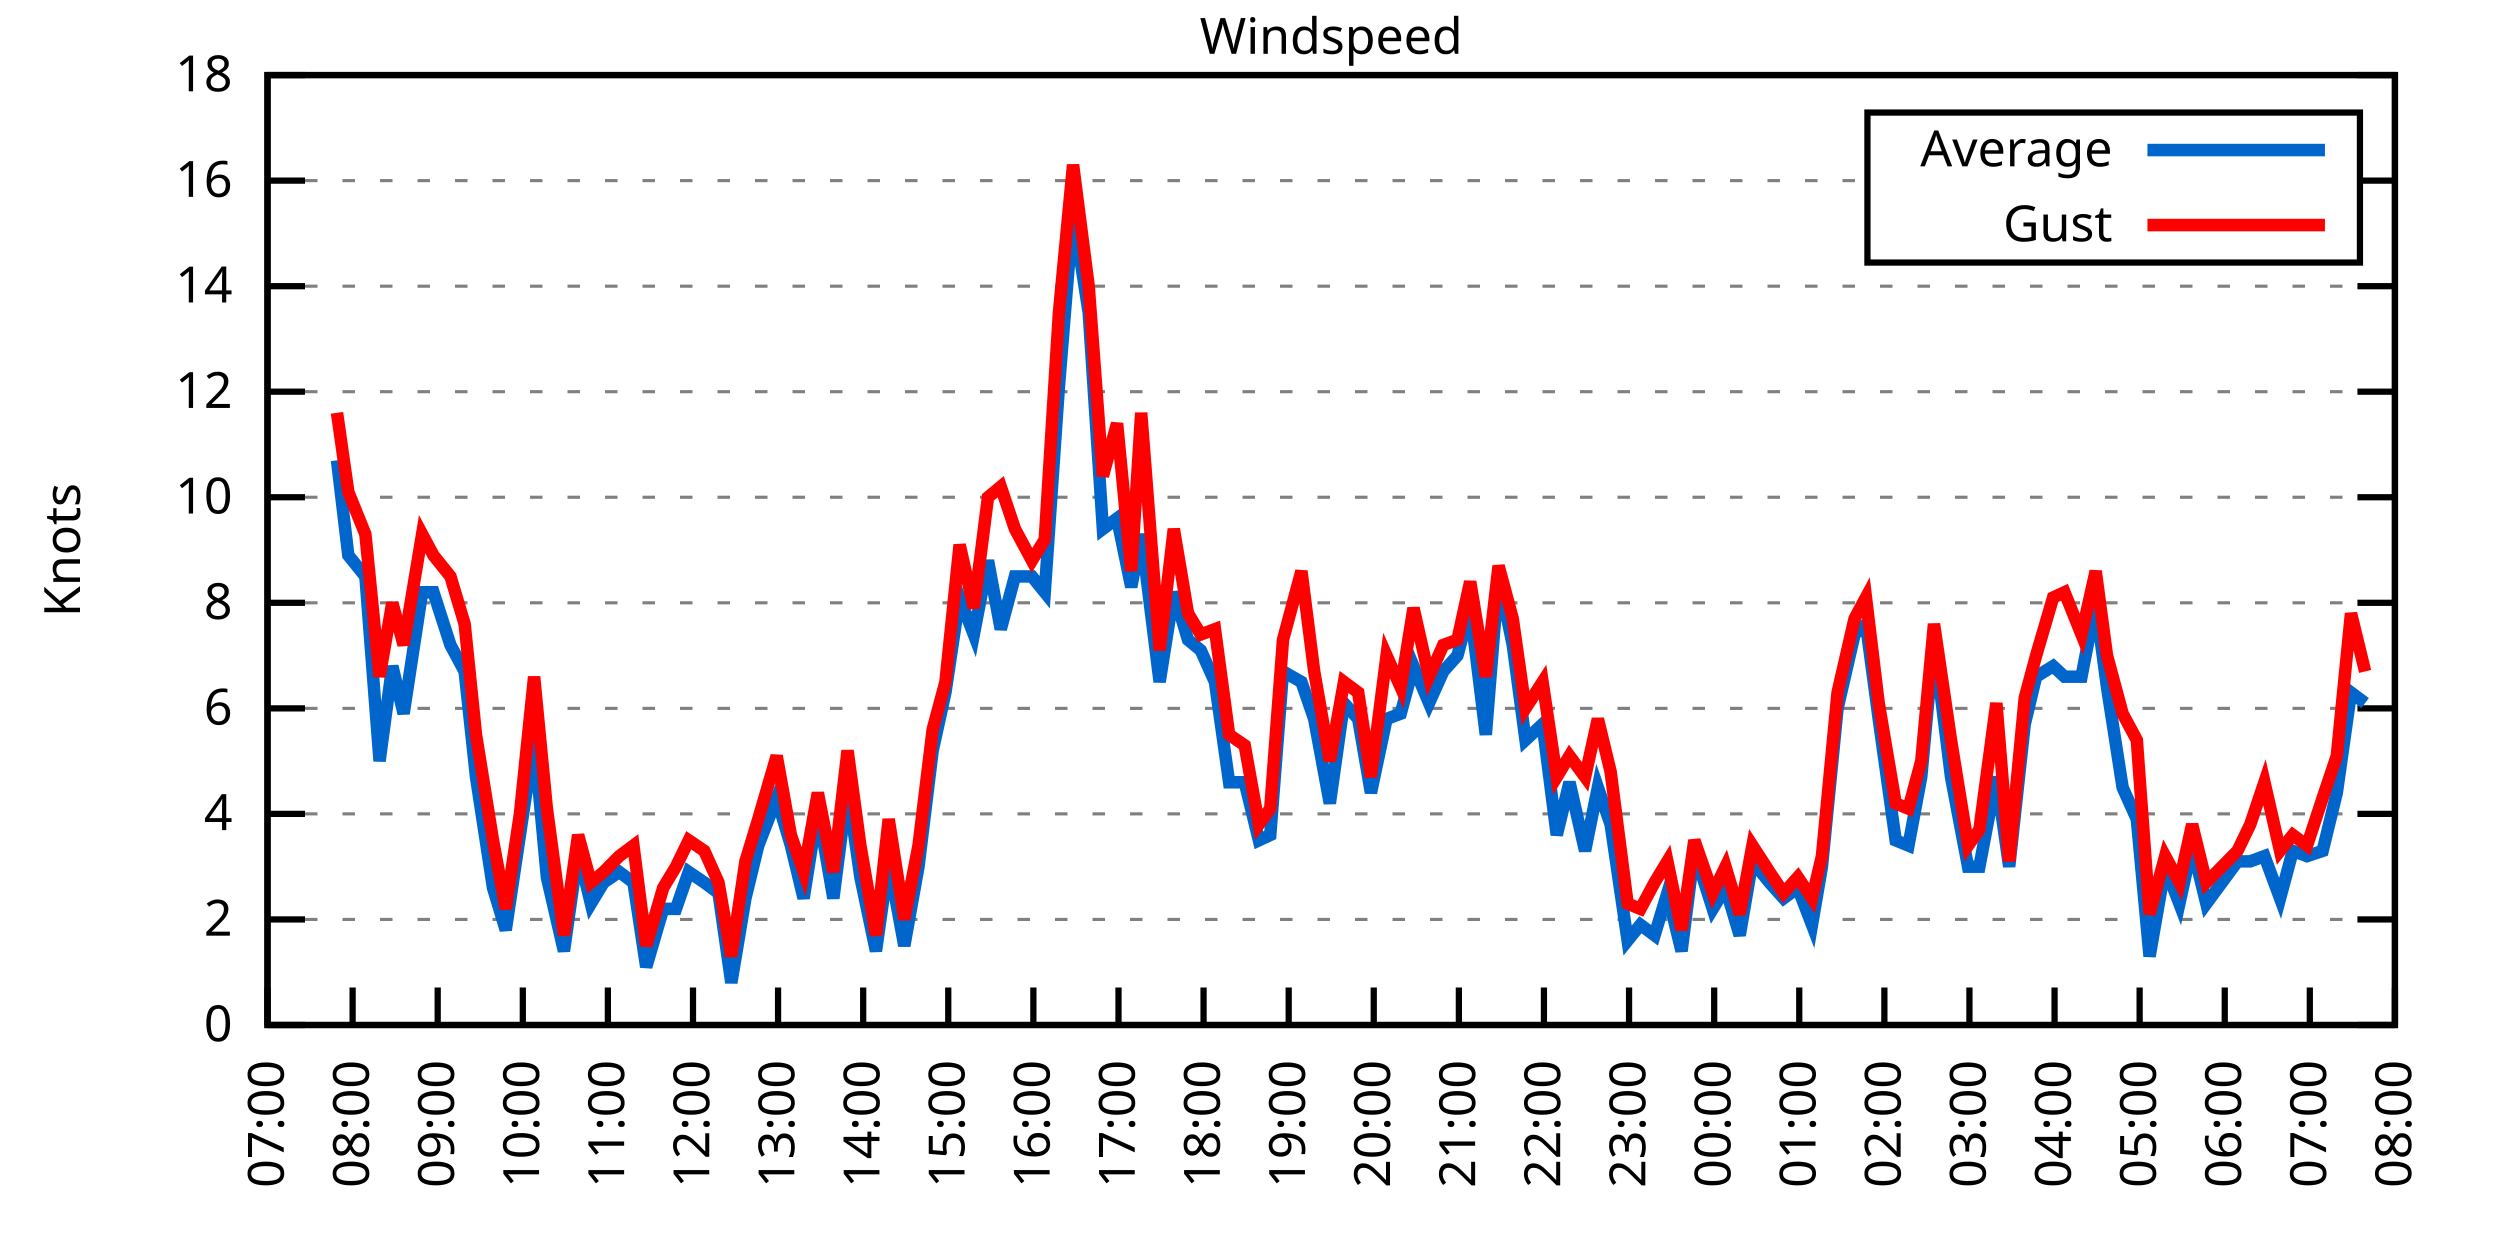
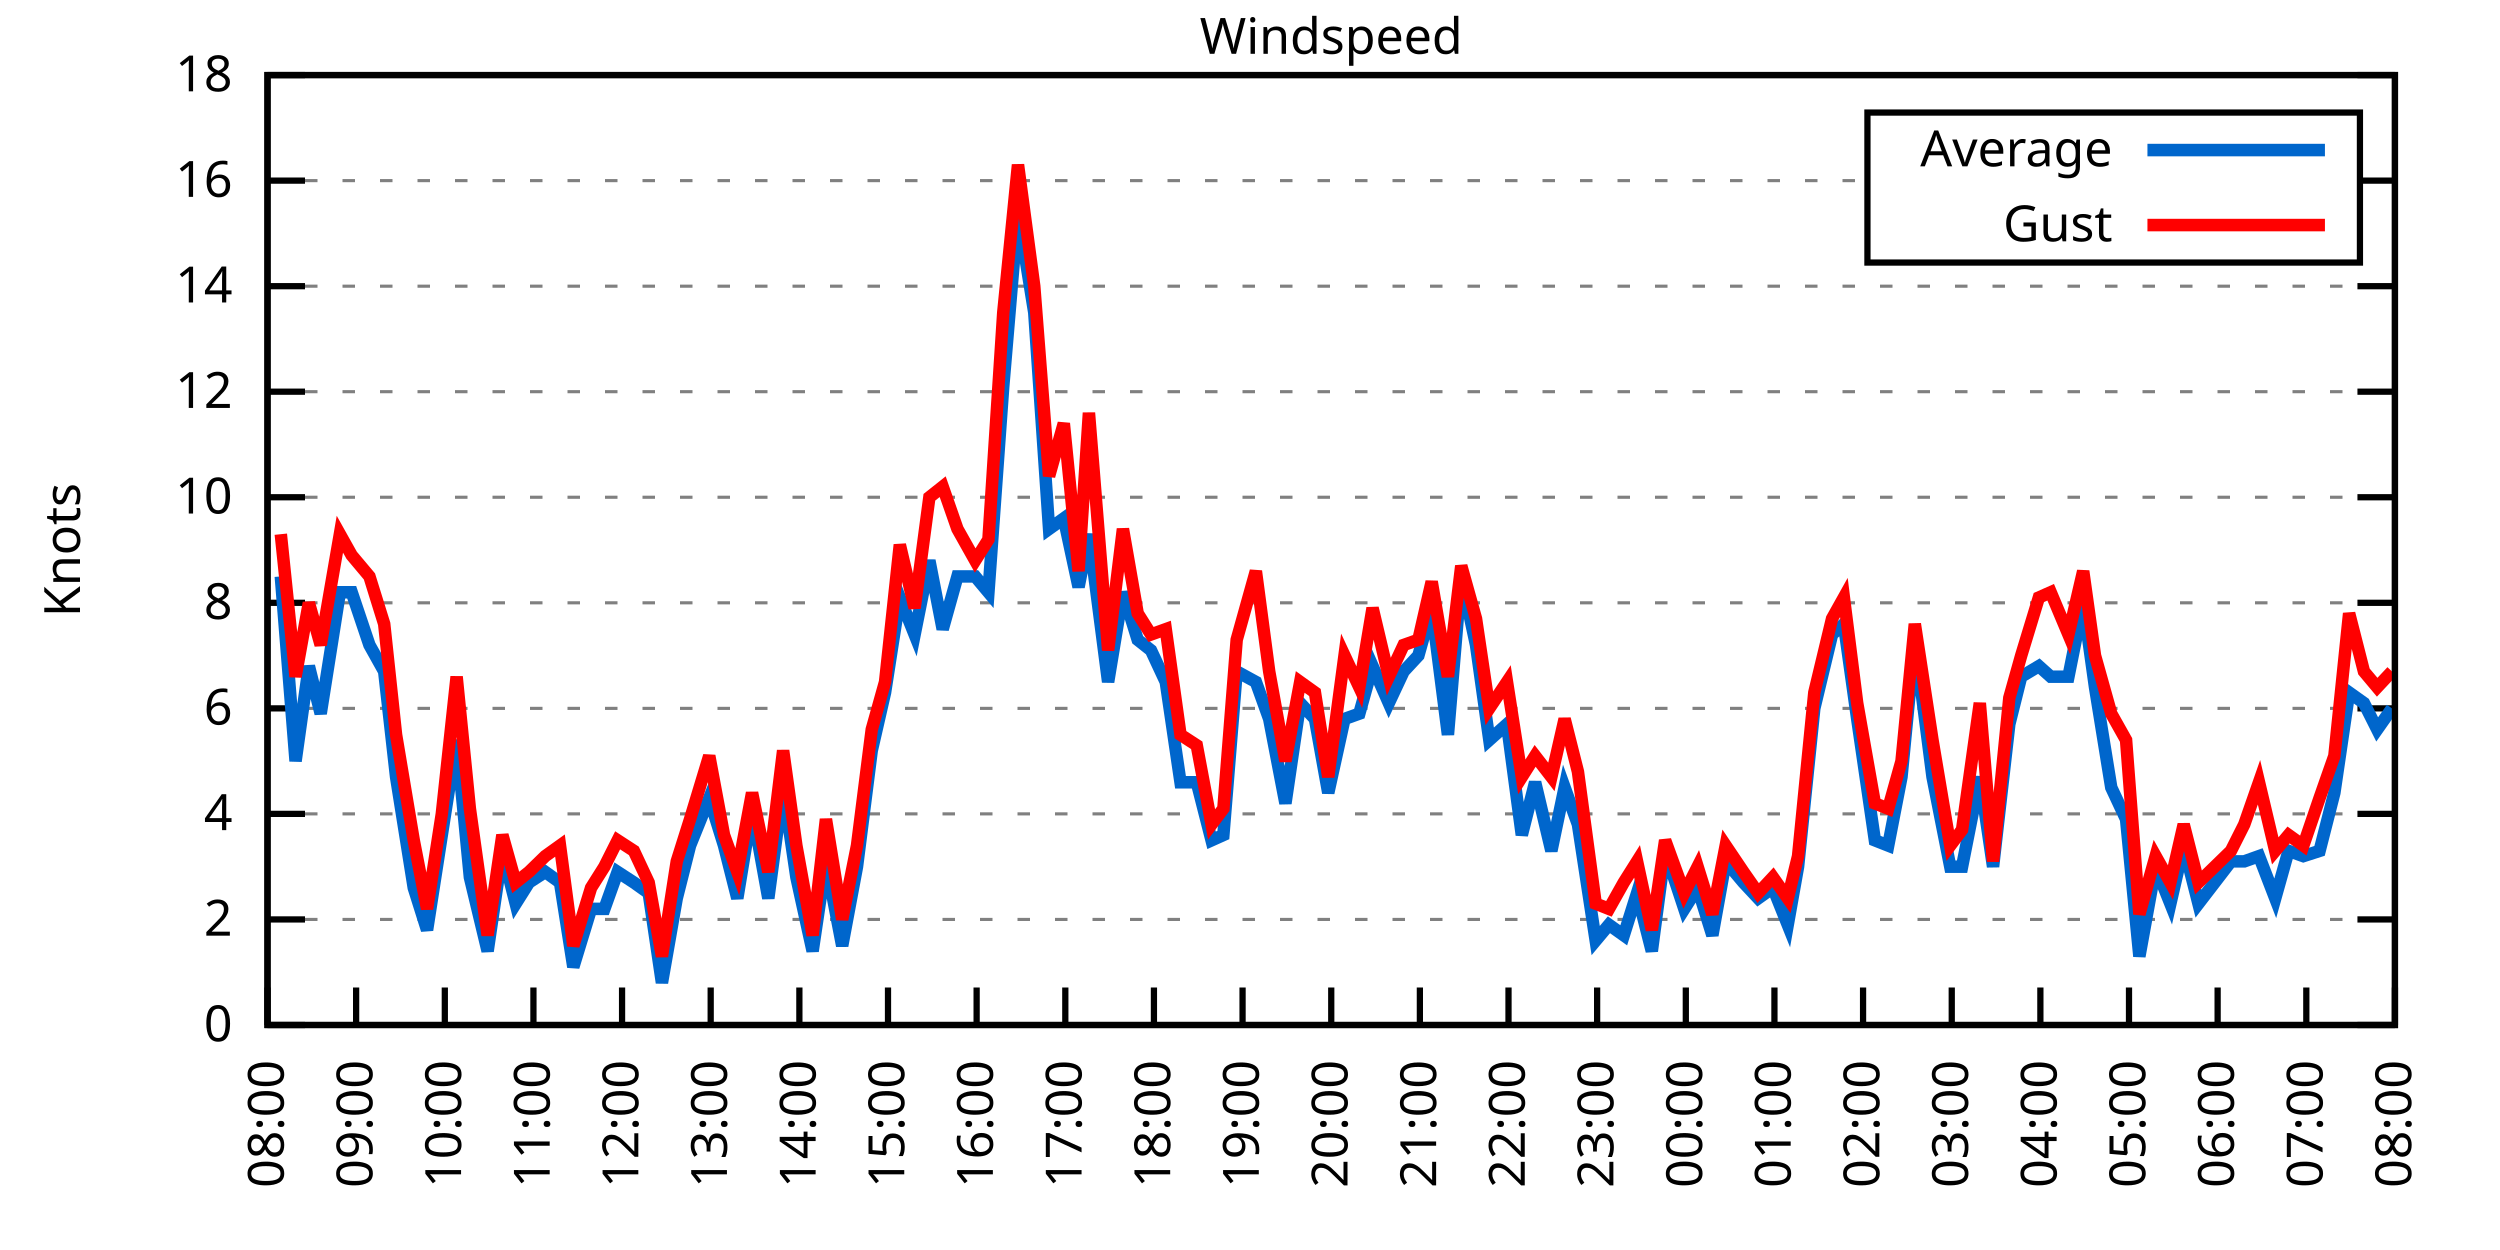
<svg xmlns="http://www.w3.org/2000/svg" xmlns:xlink="http://www.w3.org/1999/xlink" width="400" height="200" viewBox="0 0 400 200">
  <g id="gnuplot_canvas">
    <rect x="0" y="0" width="400" height="200" fill="none" />
    <defs>
      <circle id="gpDot" r="0.5" stroke-width="0.5" stroke="currentColor" />
      <path id="gpPt0" stroke-width="0.333" stroke="currentColor" d="M-1,0 h2 M0,-1 v2" />
      <path id="gpPt1" stroke-width="0.333" stroke="currentColor" d="M-1,-1 L1,1 M1,-1 L-1,1" />
      <path id="gpPt2" stroke-width="0.333" stroke="currentColor" d="M-1,0 L1,0 M0,-1 L0,1 M-1,-1 L1,1 M-1,1 L1,-1" />
      <rect id="gpPt3" stroke-width="0.333" stroke="currentColor" x="-1" y="-1" width="2" height="2" />
      <rect id="gpPt4" stroke-width="0.333" stroke="currentColor" fill="currentColor" x="-1" y="-1" width="2" height="2" />
      <circle id="gpPt5" stroke-width="0.333" stroke="currentColor" cx="0" cy="0" r="1" />
      <use xlink:href="#gpPt5" id="gpPt6" fill="currentColor" stroke="none" />
      <path id="gpPt7" stroke-width="0.333" stroke="currentColor" d="M0,-1.33 L-1.33,0.67 L1.33,0.67 z" />
      <use xlink:href="#gpPt7" id="gpPt8" fill="currentColor" stroke="none" />
      <use xlink:href="#gpPt7" id="gpPt9" stroke="currentColor" transform="rotate(180)" />
      <use xlink:href="#gpPt9" id="gpPt10" fill="currentColor" stroke="none" />
      <use xlink:href="#gpPt3" id="gpPt11" stroke="currentColor" transform="rotate(45)" />
      <use xlink:href="#gpPt11" id="gpPt12" fill="currentColor" stroke="none" />
      <path id="gpPt13" stroke-width="0.333" stroke="currentColor" d="M0,1.330 L1.265,0.411 L0.782,-1.067 L-0.782,-1.076 L-1.265,0.411 z" />
      <use xlink:href="#gpPt13" id="gpPt14" fill="currentColor" stroke="none" />
      <filter id="textbox" filterUnits="objectBoundingBox" x="0" y="0" height="1" width="1">
        <feFlood flood-color="white" flood-opacity="1" result="bgnd" />
        <feComposite in="SourceGraphic" in2="bgnd" operator="atop" />
      </filter>
      <filter id="greybox" filterUnits="objectBoundingBox" x="0" y="0" height="1" width="1">
        <feFlood flood-color="lightgrey" flood-opacity="1" result="grey" />
        <feComposite in="SourceGraphic" in2="grey" operator="atop" />
      </filter>
    </defs>
    <g fill="none" color="white" stroke="currentColor" stroke-width="1.00" stroke-linecap="butt" stroke-linejoin="miter">
</g>
    <g fill="none" color="black" stroke="currentColor" stroke-width="1.00" stroke-linecap="butt" stroke-linejoin="miter">
      <g stroke="none" shape-rendering="crispEdges">
        <polygon fill="rgb(255, 255, 255)" points="42.80,164.00 383.18,164.00 383.18,12.02 42.80,12.02 " />
      </g>
    </g>
    <g fill="none" color="black" stroke="currentColor" stroke-width="1.00" stroke-linecap="butt" stroke-linejoin="miter">
</g>
    <g fill="none" color="black" stroke="black" stroke-width="0.50" stroke-linecap="butt" stroke-linejoin="miter">
</g>
    <g fill="none" color="gray" stroke="currentColor" stroke-width="0.50" stroke-linecap="butt" stroke-linejoin="miter">
      <path stroke="gray" stroke-dasharray="2,4" class="gridline" d="M42.80,164.00 L383.19,164.00  " />
    </g>
    <g fill="none" color="gray" stroke="gray" stroke-width="1.00" stroke-linecap="butt" stroke-linejoin="miter">
</g>
    <g fill="none" color="black" stroke="currentColor" stroke-width="1.00" stroke-linecap="butt" stroke-linejoin="miter">
      <path stroke="black" d="M42.80,164.00 L48.80,164.00 M383.19,164.00 L377.19,164.00  " />
      <g transform="translate(37.20,166.60)" stroke="none" fill="black" font-family="Sans" font-size="8.00" text-anchor="end">
        <text>
          <tspan font-family="Sans"> 0</tspan>
        </text>
      </g>
    </g>
    <g fill="none" color="black" stroke="currentColor" stroke-width="1.00" stroke-linecap="butt" stroke-linejoin="miter">
</g>
    <g fill="none" color="black" stroke="black" stroke-width="0.50" stroke-linecap="butt" stroke-linejoin="miter">
</g>
    <g fill="none" color="gray" stroke="currentColor" stroke-width="0.50" stroke-linecap="butt" stroke-linejoin="miter">
      <path stroke="gray" stroke-dasharray="2,4" class="gridline" d="M42.80,147.11 L383.19,147.11  " />
    </g>
    <g fill="none" color="gray" stroke="gray" stroke-width="1.00" stroke-linecap="butt" stroke-linejoin="miter">
</g>
    <g fill="none" color="black" stroke="currentColor" stroke-width="1.00" stroke-linecap="butt" stroke-linejoin="miter">
      <path stroke="black" d="M42.80,147.11 L48.80,147.11 M383.19,147.11 L377.19,147.11  " />
      <g transform="translate(37.20,149.71)" stroke="none" fill="black" font-family="Sans" font-size="8.00" text-anchor="end">
        <text>
          <tspan font-family="Sans"> 2</tspan>
        </text>
      </g>
    </g>
    <g fill="none" color="black" stroke="currentColor" stroke-width="1.00" stroke-linecap="butt" stroke-linejoin="miter">
</g>
    <g fill="none" color="black" stroke="black" stroke-width="0.50" stroke-linecap="butt" stroke-linejoin="miter">
</g>
    <g fill="none" color="gray" stroke="currentColor" stroke-width="0.50" stroke-linecap="butt" stroke-linejoin="miter">
      <path stroke="gray" stroke-dasharray="2,4" class="gridline" d="M42.80,130.22 L383.19,130.22  " />
    </g>
    <g fill="none" color="gray" stroke="gray" stroke-width="1.00" stroke-linecap="butt" stroke-linejoin="miter">
</g>
    <g fill="none" color="black" stroke="currentColor" stroke-width="1.00" stroke-linecap="butt" stroke-linejoin="miter">
      <path stroke="black" d="M42.80,130.22 L48.80,130.22 M383.19,130.22 L377.19,130.22  " />
      <g transform="translate(37.20,132.82)" stroke="none" fill="black" font-family="Sans" font-size="8.00" text-anchor="end">
        <text>
          <tspan font-family="Sans"> 4</tspan>
        </text>
      </g>
    </g>
    <g fill="none" color="black" stroke="currentColor" stroke-width="1.00" stroke-linecap="butt" stroke-linejoin="miter">
</g>
    <g fill="none" color="black" stroke="black" stroke-width="0.50" stroke-linecap="butt" stroke-linejoin="miter">
</g>
    <g fill="none" color="gray" stroke="currentColor" stroke-width="0.50" stroke-linecap="butt" stroke-linejoin="miter">
      <path stroke="gray" stroke-dasharray="2,4" class="gridline" d="M42.80,113.34 L383.19,113.34  " />
    </g>
    <g fill="none" color="gray" stroke="gray" stroke-width="1.00" stroke-linecap="butt" stroke-linejoin="miter">
</g>
    <g fill="none" color="black" stroke="currentColor" stroke-width="1.00" stroke-linecap="butt" stroke-linejoin="miter">
      <path stroke="black" d="M42.80,113.34 L48.80,113.34 M383.19,113.34 L377.19,113.34  " />
      <g transform="translate(37.20,115.94)" stroke="none" fill="black" font-family="Sans" font-size="8.00" text-anchor="end">
        <text>
          <tspan font-family="Sans"> 6</tspan>
        </text>
      </g>
    </g>
    <g fill="none" color="black" stroke="currentColor" stroke-width="1.00" stroke-linecap="butt" stroke-linejoin="miter">
</g>
    <g fill="none" color="black" stroke="black" stroke-width="0.50" stroke-linecap="butt" stroke-linejoin="miter">
</g>
    <g fill="none" color="gray" stroke="currentColor" stroke-width="0.50" stroke-linecap="butt" stroke-linejoin="miter">
      <path stroke="gray" stroke-dasharray="2,4" class="gridline" d="M42.80,96.45 L383.19,96.45  " />
    </g>
    <g fill="none" color="gray" stroke="gray" stroke-width="1.00" stroke-linecap="butt" stroke-linejoin="miter">
</g>
    <g fill="none" color="black" stroke="currentColor" stroke-width="1.00" stroke-linecap="butt" stroke-linejoin="miter">
      <path stroke="black" d="M42.80,96.45 L48.80,96.45 M383.19,96.45 L377.19,96.45  " />
      <g transform="translate(37.20,99.05)" stroke="none" fill="black" font-family="Sans" font-size="8.00" text-anchor="end">
        <text>
          <tspan font-family="Sans"> 8</tspan>
        </text>
      </g>
    </g>
    <g fill="none" color="black" stroke="currentColor" stroke-width="1.00" stroke-linecap="butt" stroke-linejoin="miter">
</g>
    <g fill="none" color="black" stroke="black" stroke-width="0.50" stroke-linecap="butt" stroke-linejoin="miter">
</g>
    <g fill="none" color="gray" stroke="currentColor" stroke-width="0.50" stroke-linecap="butt" stroke-linejoin="miter">
      <path stroke="gray" stroke-dasharray="2,4" class="gridline" d="M42.80,79.56 L383.19,79.56  " />
    </g>
    <g fill="none" color="gray" stroke="gray" stroke-width="1.00" stroke-linecap="butt" stroke-linejoin="miter">
</g>
    <g fill="none" color="black" stroke="currentColor" stroke-width="1.00" stroke-linecap="butt" stroke-linejoin="miter">
      <path stroke="black" d="M42.80,79.56 L48.80,79.56 M383.19,79.56 L377.19,79.56  " />
      <g transform="translate(37.20,82.16)" stroke="none" fill="black" font-family="Sans" font-size="8.00" text-anchor="end">
        <text>
          <tspan font-family="Sans"> 10</tspan>
        </text>
      </g>
    </g>
    <g fill="none" color="black" stroke="currentColor" stroke-width="1.00" stroke-linecap="butt" stroke-linejoin="miter">
</g>
    <g fill="none" color="black" stroke="black" stroke-width="0.50" stroke-linecap="butt" stroke-linejoin="miter">
</g>
    <g fill="none" color="gray" stroke="currentColor" stroke-width="0.50" stroke-linecap="butt" stroke-linejoin="miter">
      <path stroke="gray" stroke-dasharray="2,4" class="gridline" d="M42.80,62.67 L383.19,62.67  " />
    </g>
    <g fill="none" color="gray" stroke="gray" stroke-width="1.00" stroke-linecap="butt" stroke-linejoin="miter">
</g>
    <g fill="none" color="black" stroke="currentColor" stroke-width="1.00" stroke-linecap="butt" stroke-linejoin="miter">
      <path stroke="black" d="M42.80,62.67 L48.80,62.67 M383.19,62.67 L377.19,62.67  " />
      <g transform="translate(37.20,65.27)" stroke="none" fill="black" font-family="Sans" font-size="8.00" text-anchor="end">
        <text>
          <tspan font-family="Sans"> 12</tspan>
        </text>
      </g>
    </g>
    <g fill="none" color="black" stroke="currentColor" stroke-width="1.00" stroke-linecap="butt" stroke-linejoin="miter">
</g>
    <g fill="none" color="black" stroke="black" stroke-width="0.50" stroke-linecap="butt" stroke-linejoin="miter">
</g>
    <g fill="none" color="gray" stroke="currentColor" stroke-width="0.50" stroke-linecap="butt" stroke-linejoin="miter">
      <path stroke="gray" stroke-dasharray="2,4" class="gridline" d="M42.80,45.79 L383.19,45.79  " />
    </g>
    <g fill="none" color="gray" stroke="gray" stroke-width="1.00" stroke-linecap="butt" stroke-linejoin="miter">
</g>
    <g fill="none" color="black" stroke="currentColor" stroke-width="1.00" stroke-linecap="butt" stroke-linejoin="miter">
      <path stroke="black" d="M42.80,45.79 L48.80,45.79 M383.19,45.79 L377.19,45.79  " />
      <g transform="translate(37.20,48.39)" stroke="none" fill="black" font-family="Sans" font-size="8.00" text-anchor="end">
        <text>
          <tspan font-family="Sans"> 14</tspan>
        </text>
      </g>
    </g>
    <g fill="none" color="black" stroke="currentColor" stroke-width="1.00" stroke-linecap="butt" stroke-linejoin="miter">
</g>
    <g fill="none" color="black" stroke="black" stroke-width="0.50" stroke-linecap="butt" stroke-linejoin="miter">
</g>
    <g fill="none" color="gray" stroke="currentColor" stroke-width="0.50" stroke-linecap="butt" stroke-linejoin="miter">
      <path stroke="gray" stroke-dasharray="2,4" class="gridline" d="M42.80,28.90 L298.79,28.90 M377.59,28.90 L383.19,28.90  " />
    </g>
    <g fill="none" color="gray" stroke="gray" stroke-width="1.00" stroke-linecap="butt" stroke-linejoin="miter">
</g>
    <g fill="none" color="black" stroke="currentColor" stroke-width="1.00" stroke-linecap="butt" stroke-linejoin="miter">
      <path stroke="black" d="M42.80,28.90 L48.80,28.90 M383.19,28.90 L377.19,28.90  " />
      <g transform="translate(37.20,31.50)" stroke="none" fill="black" font-family="Sans" font-size="8.00" text-anchor="end">
        <text>
          <tspan font-family="Sans"> 16</tspan>
        </text>
      </g>
    </g>
    <g fill="none" color="black" stroke="currentColor" stroke-width="1.00" stroke-linecap="butt" stroke-linejoin="miter">
</g>
    <g fill="none" color="black" stroke="black" stroke-width="0.50" stroke-linecap="butt" stroke-linejoin="miter">
</g>
    <g fill="none" color="gray" stroke="currentColor" stroke-width="0.50" stroke-linecap="butt" stroke-linejoin="miter">
      <path stroke="gray" stroke-dasharray="2,4" class="gridline" d="M42.80,12.01 L383.19,12.01  " />
    </g>
    <g fill="none" color="gray" stroke="gray" stroke-width="1.00" stroke-linecap="butt" stroke-linejoin="miter">
</g>
    <g fill="none" color="black" stroke="currentColor" stroke-width="1.00" stroke-linecap="butt" stroke-linejoin="miter">
      <path stroke="black" d="M42.80,12.01 L48.80,12.01 M383.19,12.01 L377.19,12.01  " />
      <g transform="translate(37.20,14.61)" stroke="none" fill="black" font-family="Sans" font-size="8.00" text-anchor="end">
        <text>
          <tspan font-family="Sans"> 18</tspan>
        </text>
      </g>
    </g>
    <g fill="none" color="black" stroke="currentColor" stroke-width="1.00" stroke-linecap="butt" stroke-linejoin="miter">
      <path stroke="black" d="M42.80,164.00 L42.80,158.00  " />
      <g transform="translate(45.40,169.60) rotate(270.00)" stroke="none" fill="black" font-family="Sans" font-size="8.00" text-anchor="end">
        <text>
-           <tspan font-family="Sans">07:00</tspan>
-         </text>
-       </g>
-     </g>
-     <g fill="none" color="black" stroke="currentColor" stroke-width="1.00" stroke-linecap="butt" stroke-linejoin="miter">
-       <path stroke="black" d="M56.42,164.00 L56.42,158.00  " />
-       <g transform="translate(59.02,169.60) rotate(270.00)" stroke="none" fill="black" font-family="Sans" font-size="8.00" text-anchor="end">
-         <text>
          <tspan font-family="Sans">08:00</tspan>
        </text>
      </g>
    </g>
    <g fill="none" color="black" stroke="currentColor" stroke-width="1.00" stroke-linecap="butt" stroke-linejoin="miter">
-       <path stroke="black" d="M70.03,164.00 L70.03,158.00  " />
-       <g transform="translate(72.63,169.60) rotate(270.00)" stroke="none" fill="black" font-family="Sans" font-size="8.00" text-anchor="end">
+       <path stroke="black" d="M56.98,164.00 L56.98,158.00  " />
+       <g transform="translate(59.58,169.60) rotate(270.00)" stroke="none" fill="black" font-family="Sans" font-size="8.00" text-anchor="end">
        <text>
          <tspan font-family="Sans">09:00</tspan>
        </text>
      </g>
    </g>
    <g fill="none" color="black" stroke="currentColor" stroke-width="1.00" stroke-linecap="butt" stroke-linejoin="miter">
-       <path stroke="black" d="M83.65,164.00 L83.65,158.00  " />
-       <g transform="translate(86.25,169.60) rotate(270.00)" stroke="none" fill="black" font-family="Sans" font-size="8.00" text-anchor="end">
+       <path stroke="black" d="M71.17,164.00 L71.17,158.00  " />
+       <g transform="translate(73.77,169.60) rotate(270.00)" stroke="none" fill="black" font-family="Sans" font-size="8.00" text-anchor="end">
        <text>
          <tspan font-family="Sans">10:00</tspan>
        </text>
      </g>
    </g>
    <g fill="none" color="black" stroke="currentColor" stroke-width="1.00" stroke-linecap="butt" stroke-linejoin="miter">
-       <path stroke="black" d="M97.26,164.00 L97.26,158.00  " />
-       <g transform="translate(99.86,169.60) rotate(270.00)" stroke="none" fill="black" font-family="Sans" font-size="8.00" text-anchor="end">
+       <path stroke="black" d="M85.35,164.00 L85.35,158.00  " />
+       <g transform="translate(87.95,169.60) rotate(270.00)" stroke="none" fill="black" font-family="Sans" font-size="8.00" text-anchor="end">
        <text>
          <tspan font-family="Sans">11:00</tspan>
        </text>
      </g>
    </g>
    <g fill="none" color="black" stroke="currentColor" stroke-width="1.00" stroke-linecap="butt" stroke-linejoin="miter">
-       <path stroke="black" d="M110.88,164.00 L110.88,158.00  " />
-       <g transform="translate(113.48,169.60) rotate(270.00)" stroke="none" fill="black" font-family="Sans" font-size="8.00" text-anchor="end">
+       <path stroke="black" d="M99.53,164.00 L99.53,158.00  " />
+       <g transform="translate(102.13,169.60) rotate(270.00)" stroke="none" fill="black" font-family="Sans" font-size="8.00" text-anchor="end">
        <text>
          <tspan font-family="Sans">12:00</tspan>
        </text>
      </g>
    </g>
    <g fill="none" color="black" stroke="currentColor" stroke-width="1.00" stroke-linecap="butt" stroke-linejoin="miter">
-       <path stroke="black" d="M124.49,164.00 L124.49,158.00  " />
-       <g transform="translate(127.09,169.60) rotate(270.00)" stroke="none" fill="black" font-family="Sans" font-size="8.00" text-anchor="end">
+       <path stroke="black" d="M113.71,164.00 L113.71,158.00  " />
+       <g transform="translate(116.31,169.60) rotate(270.00)" stroke="none" fill="black" font-family="Sans" font-size="8.00" text-anchor="end">
        <text>
          <tspan font-family="Sans">13:00</tspan>
        </text>
      </g>
    </g>
    <g fill="none" color="black" stroke="currentColor" stroke-width="1.00" stroke-linecap="butt" stroke-linejoin="miter">
-       <path stroke="black" d="M138.11,164.00 L138.11,158.00  " />
-       <g transform="translate(140.71,169.60) rotate(270.00)" stroke="none" fill="black" font-family="Sans" font-size="8.00" text-anchor="end">
+       <path stroke="black" d="M127.90,164.00 L127.90,158.00  " />
+       <g transform="translate(130.50,169.60) rotate(270.00)" stroke="none" fill="black" font-family="Sans" font-size="8.00" text-anchor="end">
        <text>
          <tspan font-family="Sans">14:00</tspan>
        </text>
      </g>
    </g>
    <g fill="none" color="black" stroke="currentColor" stroke-width="1.00" stroke-linecap="butt" stroke-linejoin="miter">
-       <path stroke="black" d="M151.72,164.00 L151.72,158.00  " />
-       <g transform="translate(154.32,169.60) rotate(270.00)" stroke="none" fill="black" font-family="Sans" font-size="8.00" text-anchor="end">
+       <path stroke="black" d="M142.08,164.00 L142.08,158.00  " />
+       <g transform="translate(144.68,169.60) rotate(270.00)" stroke="none" fill="black" font-family="Sans" font-size="8.00" text-anchor="end">
        <text>
          <tspan font-family="Sans">15:00</tspan>
        </text>
      </g>
    </g>
    <g fill="none" color="black" stroke="currentColor" stroke-width="1.00" stroke-linecap="butt" stroke-linejoin="miter">
-       <path stroke="black" d="M165.34,164.00 L165.34,158.00  " />
-       <g transform="translate(167.94,169.60) rotate(270.00)" stroke="none" fill="black" font-family="Sans" font-size="8.00" text-anchor="end">
+       <path stroke="black" d="M156.26,164.00 L156.26,158.00  " />
+       <g transform="translate(158.86,169.60) rotate(270.00)" stroke="none" fill="black" font-family="Sans" font-size="8.00" text-anchor="end">
        <text>
          <tspan font-family="Sans">16:00</tspan>
        </text>
      </g>
    </g>
    <g fill="none" color="black" stroke="currentColor" stroke-width="1.00" stroke-linecap="butt" stroke-linejoin="miter">
-       <path stroke="black" d="M178.96,164.00 L178.96,158.00  " />
-       <g transform="translate(181.56,169.60) rotate(270.00)" stroke="none" fill="black" font-family="Sans" font-size="8.00" text-anchor="end">
+       <path stroke="black" d="M170.45,164.00 L170.45,158.00  " />
+       <g transform="translate(173.05,169.60) rotate(270.00)" stroke="none" fill="black" font-family="Sans" font-size="8.00" text-anchor="end">
        <text>
          <tspan font-family="Sans">17:00</tspan>
        </text>
      </g>
    </g>
    <g fill="none" color="black" stroke="currentColor" stroke-width="1.00" stroke-linecap="butt" stroke-linejoin="miter">
-       <path stroke="black" d="M192.57,164.00 L192.57,158.00  " />
-       <g transform="translate(195.17,169.60) rotate(270.00)" stroke="none" fill="black" font-family="Sans" font-size="8.00" text-anchor="end">
+       <path stroke="black" d="M184.63,164.00 L184.63,158.00  " />
+       <g transform="translate(187.23,169.60) rotate(270.00)" stroke="none" fill="black" font-family="Sans" font-size="8.00" text-anchor="end">
        <text>
          <tspan font-family="Sans">18:00</tspan>
        </text>
      </g>
    </g>
    <g fill="none" color="black" stroke="currentColor" stroke-width="1.00" stroke-linecap="butt" stroke-linejoin="miter">
-       <path stroke="black" d="M206.19,164.00 L206.19,158.00  " />
-       <g transform="translate(208.79,169.60) rotate(270.00)" stroke="none" fill="black" font-family="Sans" font-size="8.00" text-anchor="end">
+       <path stroke="black" d="M198.81,164.00 L198.81,158.00  " />
+       <g transform="translate(201.41,169.60) rotate(270.00)" stroke="none" fill="black" font-family="Sans" font-size="8.00" text-anchor="end">
        <text>
          <tspan font-family="Sans">19:00</tspan>
        </text>
      </g>
    </g>
    <g fill="none" color="black" stroke="currentColor" stroke-width="1.00" stroke-linecap="butt" stroke-linejoin="miter">
-       <path stroke="black" d="M219.80,164.00 L219.80,158.00  " />
-       <g transform="translate(222.40,169.60) rotate(270.00)" stroke="none" fill="black" font-family="Sans" font-size="8.00" text-anchor="end">
+       <path stroke="black" d="M213.00,164.00 L213.00,158.00  " />
+       <g transform="translate(215.60,169.60) rotate(270.00)" stroke="none" fill="black" font-family="Sans" font-size="8.00" text-anchor="end">
        <text>
          <tspan font-family="Sans">20:00</tspan>
        </text>
      </g>
    </g>
    <g fill="none" color="black" stroke="currentColor" stroke-width="1.00" stroke-linecap="butt" stroke-linejoin="miter">
-       <path stroke="black" d="M233.42,164.00 L233.42,158.00  " />
-       <g transform="translate(236.02,169.60) rotate(270.00)" stroke="none" fill="black" font-family="Sans" font-size="8.00" text-anchor="end">
+       <path stroke="black" d="M227.18,164.00 L227.18,158.00  " />
+       <g transform="translate(229.78,169.60) rotate(270.00)" stroke="none" fill="black" font-family="Sans" font-size="8.00" text-anchor="end">
        <text>
          <tspan font-family="Sans">21:00</tspan>
        </text>
      </g>
    </g>
    <g fill="none" color="black" stroke="currentColor" stroke-width="1.00" stroke-linecap="butt" stroke-linejoin="miter">
-       <path stroke="black" d="M247.03,164.00 L247.03,158.00  " />
-       <g transform="translate(249.63,169.60) rotate(270.00)" stroke="none" fill="black" font-family="Sans" font-size="8.00" text-anchor="end">
+       <path stroke="black" d="M241.36,164.00 L241.36,158.00  " />
+       <g transform="translate(243.96,169.60) rotate(270.00)" stroke="none" fill="black" font-family="Sans" font-size="8.00" text-anchor="end">
        <text>
          <tspan font-family="Sans">22:00</tspan>
        </text>
      </g>
    </g>
    <g fill="none" color="black" stroke="currentColor" stroke-width="1.00" stroke-linecap="butt" stroke-linejoin="miter">
-       <path stroke="black" d="M260.65,164.00 L260.65,158.00  " />
-       <g transform="translate(263.25,169.60) rotate(270.00)" stroke="none" fill="black" font-family="Sans" font-size="8.00" text-anchor="end">
+       <path stroke="black" d="M255.54,164.00 L255.54,158.00  " />
+       <g transform="translate(258.14,169.60) rotate(270.00)" stroke="none" fill="black" font-family="Sans" font-size="8.00" text-anchor="end">
        <text>
          <tspan font-family="Sans">23:00</tspan>
        </text>
      </g>
    </g>
    <g fill="none" color="black" stroke="currentColor" stroke-width="1.00" stroke-linecap="butt" stroke-linejoin="miter">
-       <path stroke="black" d="M274.27,164.00 L274.27,158.00  " />
-       <g transform="translate(276.87,169.60) rotate(270.00)" stroke="none" fill="black" font-family="Sans" font-size="8.00" text-anchor="end">
+       <path stroke="black" d="M269.73,164.00 L269.73,158.00  " />
+       <g transform="translate(272.33,169.60) rotate(270.00)" stroke="none" fill="black" font-family="Sans" font-size="8.00" text-anchor="end">
        <text>
          <tspan font-family="Sans">00:00</tspan>
        </text>
      </g>
    </g>
    <g fill="none" color="black" stroke="currentColor" stroke-width="1.00" stroke-linecap="butt" stroke-linejoin="miter">
-       <path stroke="black" d="M287.88,164.00 L287.88,158.00  " />
-       <g transform="translate(290.48,169.60) rotate(270.00)" stroke="none" fill="black" font-family="Sans" font-size="8.00" text-anchor="end">
+       <path stroke="black" d="M283.91,164.00 L283.91,158.00  " />
+       <g transform="translate(286.51,169.60) rotate(270.00)" stroke="none" fill="black" font-family="Sans" font-size="8.00" text-anchor="end">
        <text>
          <tspan font-family="Sans">01:00</tspan>
        </text>
      </g>
    </g>
    <g fill="none" color="black" stroke="currentColor" stroke-width="1.00" stroke-linecap="butt" stroke-linejoin="miter">
-       <path stroke="black" d="M301.50,164.00 L301.50,158.00  " />
-       <g transform="translate(304.10,169.60) rotate(270.00)" stroke="none" fill="black" font-family="Sans" font-size="8.00" text-anchor="end">
+       <path stroke="black" d="M298.09,164.00 L298.09,158.00  " />
+       <g transform="translate(300.69,169.60) rotate(270.00)" stroke="none" fill="black" font-family="Sans" font-size="8.00" text-anchor="end">
        <text>
          <tspan font-family="Sans">02:00</tspan>
        </text>
      </g>
    </g>
    <g fill="none" color="black" stroke="currentColor" stroke-width="1.00" stroke-linecap="butt" stroke-linejoin="miter">
-       <path stroke="black" d="M315.11,164.00 L315.11,158.00  " />
-       <g transform="translate(317.71,169.60) rotate(270.00)" stroke="none" fill="black" font-family="Sans" font-size="8.00" text-anchor="end">
+       <path stroke="black" d="M312.28,164.00 L312.28,158.00  " />
+       <g transform="translate(314.88,169.60) rotate(270.00)" stroke="none" fill="black" font-family="Sans" font-size="8.00" text-anchor="end">
        <text>
          <tspan font-family="Sans">03:00</tspan>
        </text>
      </g>
    </g>
    <g fill="none" color="black" stroke="currentColor" stroke-width="1.00" stroke-linecap="butt" stroke-linejoin="miter">
-       <path stroke="black" d="M328.73,164.00 L328.73,158.00  " />
-       <g transform="translate(331.33,169.60) rotate(270.00)" stroke="none" fill="black" font-family="Sans" font-size="8.00" text-anchor="end">
+       <path stroke="black" d="M326.46,164.00 L326.46,158.00  " />
+       <g transform="translate(329.06,169.60) rotate(270.00)" stroke="none" fill="black" font-family="Sans" font-size="8.00" text-anchor="end">
        <text>
          <tspan font-family="Sans">04:00</tspan>
        </text>
      </g>
    </g>
    <g fill="none" color="black" stroke="currentColor" stroke-width="1.00" stroke-linecap="butt" stroke-linejoin="miter">
-       <path stroke="black" d="M342.34,164.00 L342.34,158.00  " />
-       <g transform="translate(344.94,169.60) rotate(270.00)" stroke="none" fill="black" font-family="Sans" font-size="8.00" text-anchor="end">
+       <path stroke="black" d="M340.64,164.00 L340.64,158.00  " />
+       <g transform="translate(343.24,169.60) rotate(270.00)" stroke="none" fill="black" font-family="Sans" font-size="8.00" text-anchor="end">
        <text>
          <tspan font-family="Sans">05:00</tspan>
        </text>
      </g>
    </g>
    <g fill="none" color="black" stroke="currentColor" stroke-width="1.00" stroke-linecap="butt" stroke-linejoin="miter">
-       <path stroke="black" d="M355.96,164.00 L355.96,158.00  " />
-       <g transform="translate(358.56,169.60) rotate(270.00)" stroke="none" fill="black" font-family="Sans" font-size="8.00" text-anchor="end">
+       <path stroke="black" d="M354.82,164.00 L354.82,158.00  " />
+       <g transform="translate(357.42,169.60) rotate(270.00)" stroke="none" fill="black" font-family="Sans" font-size="8.00" text-anchor="end">
        <text>
          <tspan font-family="Sans">06:00</tspan>
        </text>
      </g>
    </g>
    <g fill="none" color="black" stroke="currentColor" stroke-width="1.00" stroke-linecap="butt" stroke-linejoin="miter">
-       <path stroke="black" d="M369.57,164.00 L369.57,158.00  " />
-       <g transform="translate(372.17,169.60) rotate(270.00)" stroke="none" fill="black" font-family="Sans" font-size="8.00" text-anchor="end">
+       <path stroke="black" d="M369.01,164.00 L369.01,158.00  " />
+       <g transform="translate(371.61,169.60) rotate(270.00)" stroke="none" fill="black" font-family="Sans" font-size="8.00" text-anchor="end">
        <text>
          <tspan font-family="Sans">07:00</tspan>
        </text>
      </g>
    </g>
    <g fill="none" color="black" stroke="currentColor" stroke-width="1.00" stroke-linecap="butt" stroke-linejoin="miter">
      <path stroke="black" d="M383.19,164.00 L383.19,158.00  " />
      <g transform="translate(385.79,169.60) rotate(270.00)" stroke="none" fill="black" font-family="Sans" font-size="8.00" text-anchor="end">
        <text>
          <tspan font-family="Sans">08:00</tspan>
        </text>
      </g>
    </g>
    <g fill="none" color="black" stroke="currentColor" stroke-width="1.00" stroke-linecap="butt" stroke-linejoin="miter">
</g>
    <g fill="none" color="black" stroke="currentColor" stroke-width="1.00" stroke-linecap="butt" stroke-linejoin="miter">
      <path stroke="black" d="M42.80,12.01 L42.80,164.00 L383.19,164.00 L383.19,12.01 L42.80,12.01 Z  " />
    </g>
    <g fill="none" color="black" stroke="currentColor" stroke-width="1.00" stroke-linecap="butt" stroke-linejoin="miter">
</g>
    <g fill="none" color="black" stroke="currentColor" stroke-width="1.00" stroke-linecap="butt" stroke-linejoin="miter">
      <path stroke="black" d="M298.79,42.01 L298.79,18.01 L377.59,18.01 L377.59,42.01 L298.79,42.01 Z  " />
    </g>
    <g id="Windspeed_plot_1">
      <g fill="none" color="white" stroke="black" stroke-width="2.00" stroke-linecap="butt" stroke-linejoin="miter">
</g>
      <g fill="none" color="black" stroke="currentColor" stroke-width="2.00" stroke-linecap="butt" stroke-linejoin="miter">
        <g transform="translate(337.99,26.61)" stroke="none" fill="black" font-family="Sans" font-size="8.00" text-anchor="end">
          <text>
            <tspan font-family="Sans">Average</tspan>
          </text>
        </g>
      </g>
      <g fill="none" color="black" stroke="currentColor" stroke-width="2.00" stroke-linecap="butt" stroke-linejoin="miter">
-         <path stroke="rgb(  0, 102, 204)" d="M343.59,24.01 L371.99,24.01 M53.92,73.65 L55.73,88.85 L58.46,92.23 L60.73,121.78 L62.77,106.58 L64.58,114.18   L67.54,94.76 L69.35,94.76 L72.07,103.20 L74.34,107.43 L76.16,124.31 L78.88,142.05 L80.92,148.80 L83.19,133.60   L85.46,118.40 L87.50,140.36 L90.23,152.18 L92.50,136.14 L94.54,144.58 L96.58,141.20 L99.08,139.51 L101.35,141.20   L103.39,154.71 L106.11,145.42 L108.15,145.42 L110.20,139.51 L112.69,141.20 L114.96,142.89 L117.01,157.24 L119.27,143.73   L121.32,135.29 L124.27,127.69 L126.54,135.29 L128.58,143.73 L130.85,129.38 L133.34,143.73 L135.61,126.00 L137.66,140.36   L140.15,152.18 L142.19,137.82 L144.69,151.33 L146.96,138.67 L149.23,120.09 L151.27,110.80 L153.54,95.60 L155.81,101.52   L158.08,89.69 L160.12,100.67 L162.39,92.23 L165.11,92.23 L167.16,94.76 L169.43,61.83 L171.69,33.96 L174.19,50.01   L176.46,84.63 L178.73,82.94 L181.00,93.92 L182.59,85.47 L185.54,109.11 L187.81,94.76 L190.08,102.36 L192.12,104.05   L194.39,109.11 L196.66,125.16 L199.15,125.16 L201.42,134.45 L203.24,133.60 L205.28,107.43 L208.23,109.11 L210.27,115.03   L212.77,128.54 L215.04,112.49 L217.31,115.03 L219.35,126.85 L221.85,115.03 L224.11,114.18 L226.16,106.58 L228.65,112.49   L230.92,107.43 L233.19,104.89 L235.23,97.29 L237.73,117.56 L239.77,92.23 L242.04,103.20 L244.08,118.40 L246.81,115.87   L249.08,133.60 L251.12,125.16 L253.61,136.14 L255.66,126.00 L257.70,131.91 L260.42,150.49 L262.47,147.96 L264.73,149.65   L266.78,142.89 L269.05,152.18 L271.09,136.14 L274.04,145.42 L276.08,142.05 L278.35,149.65 L280.39,137.82 L283.12,141.20   L285.38,143.73 L287.65,142.05 L289.92,147.96 L291.51,138.67 L294.01,113.34 L296.73,101.52 L298.55,99.83 L300.59,115.03   L303.31,134.45 L305.35,135.29 L307.40,124.31 L309.44,102.36 L312.16,124.31 L314.89,138.67 L316.70,138.67 L319.42,124.31   L321.47,138.67 L323.96,115.87 L325.78,108.27 L328.50,106.58 L330.32,108.27 L333.04,108.27 L335.31,96.45 L337.12,109.96   L339.62,126.00 L341.89,131.07 L343.93,153.02 L346.43,138.67 L348.70,144.58 L350.74,135.29 L353.01,144.58 L358.00,137.82   L360.04,137.82 L362.31,136.98 L364.81,143.73 L366.85,136.14 L369.12,136.98 L371.62,136.14 L373.89,126.85 L376.16,110.80   L378.42,112.49  " />
+         <path stroke="rgb(  0, 102, 204)" d="M343.59,24.01 L371.99,24.01 M44.93,92.23 L47.29,121.78 L49.42,106.58 L51.31,114.18 L54.38,94.76 L56.27,94.76   L59.11,103.20 L61.47,107.43 L63.37,124.31 L66.20,142.05 L68.33,148.80 L70.69,133.60 L73.06,118.40 L75.18,140.36   L78.02,152.18 L80.38,136.14 L82.51,144.58 L84.64,141.20 L87.24,139.51 L89.60,141.20 L91.73,154.71 L94.57,145.42   L96.70,145.42 L98.82,139.51 L101.42,141.20 L103.79,142.89 L105.91,157.24 L108.28,143.73 L110.41,135.29 L113.48,127.69   L115.84,135.29 L117.97,143.73 L120.33,129.38 L122.93,143.73 L125.30,126.00 L127.42,140.36 L130.02,152.18 L132.15,137.82   L134.75,151.33 L137.12,138.67 L139.48,120.09 L141.61,110.80 L143.97,95.60 L146.34,101.52 L148.70,89.69 L150.83,100.67   L153.19,92.23 L156.03,92.23 L158.15,94.76 L160.52,61.83 L162.88,33.96 L165.48,50.01 L167.85,84.63 L170.21,82.94   L172.57,93.92 L174.23,85.47 L177.30,109.11 L179.67,94.76 L182.03,102.36 L184.16,104.05 L186.52,109.11 L188.88,125.16   L191.48,125.16 L193.85,134.45 L195.74,133.60 L197.87,107.43 L200.94,109.11 L203.07,115.03 L205.67,128.54 L208.03,112.49   L210.39,115.03 L212.52,126.85 L215.12,115.03 L217.49,114.18 L219.61,106.58 L222.21,112.49 L224.58,107.43 L226.94,104.89   L229.07,97.29 L231.67,117.56 L233.80,92.23 L236.16,103.20 L238.29,118.40 L241.12,115.87 L243.49,133.60 L245.62,125.16   L248.22,136.14 L250.34,126.00 L252.47,131.91 L255.31,150.49 L257.43,147.96 L259.80,149.65 L261.93,142.89 L264.29,152.18   L266.42,136.14 L269.49,145.42 L271.62,142.05 L273.98,149.65 L276.11,137.82 L278.95,141.20 L281.31,143.73 L283.67,142.05   L286.04,147.96 L287.69,138.67 L290.29,113.34 L293.13,101.52 L295.02,99.83 L297.15,115.03 L299.98,134.45 L302.11,135.29   L304.24,124.31 L306.37,102.36 L309.20,124.31 L312.04,138.67 L313.93,138.67 L316.77,124.31 L318.89,138.67 L321.49,115.87   L323.39,108.27 L326.22,106.58 L328.11,108.27 L330.95,108.27 L333.31,96.45 L335.20,109.96 L337.80,126.00 L340.17,131.07   L342.30,153.02 L344.90,138.67 L347.26,144.58 L349.39,135.29 L351.75,144.58 L356.95,137.82 L359.08,137.82 L361.44,136.98   L364.04,143.73 L366.17,136.14 L368.53,136.98 L371.13,136.14 L373.50,126.85 L375.86,110.80 L378.23,112.49 L380.35,116.71   L382.72,113.34  " />
      </g>
    </g>
    <g id="Windspeed_plot_2">
      <g fill="none" color="black" stroke="currentColor" stroke-width="2.00" stroke-linecap="butt" stroke-linejoin="miter">
        <g transform="translate(337.99,38.61)" stroke="none" fill="black" font-family="Sans" font-size="8.00" text-anchor="end">
          <text>
            <tspan font-family="Sans">Gust</tspan>
          </text>
        </g>
      </g>
      <g fill="none" color="black" stroke="currentColor" stroke-width="2.00" stroke-linecap="butt" stroke-linejoin="miter">
-         <path stroke="rgb(255,   0,   0)" d="M343.59,36.01 L371.99,36.01 M53.92,66.05 L55.73,78.72 L58.46,85.47 L60.73,108.27 L62.77,96.45 L64.58,103.20   L67.54,85.47 L69.35,88.85 L72.07,92.23 L74.34,99.83 L76.16,117.56 L78.88,134.45 L80.92,145.42 L83.19,130.22   L85.46,108.27 L87.50,129.38 L90.23,149.65 L92.50,133.60 L94.54,141.20 L96.58,139.51 L99.08,136.98 L101.35,135.29   L103.39,151.33 L106.11,142.05 L108.15,138.67 L110.20,134.45 L112.69,136.14 L114.96,141.20 L117.01,153.02 L119.27,137.82   L121.32,131.07 L124.27,120.94 L126.54,133.60 L128.58,139.51 L130.85,126.85 L133.34,139.51 L135.61,120.09 L137.66,135.29   L140.15,149.65 L142.19,131.07 L144.69,147.11 L146.96,135.29 L149.23,116.71 L151.27,109.11 L153.54,87.16 L155.81,97.29   L158.08,79.56 L160.12,77.87 L162.39,84.63 L165.11,89.69 L167.16,86.32 L169.43,50.01 L171.69,26.36 L174.19,45.79   L176.46,76.18 L178.73,67.74 L181.00,91.38 L182.59,66.05 L185.54,104.05 L187.81,84.63 L190.08,98.14 L192.12,101.52   L194.39,100.67 L196.66,117.56 L199.15,119.25 L201.42,131.91 L203.24,129.38 L205.28,102.36 L208.23,91.38 L210.27,107.43   L212.77,121.78 L215.04,109.11 L217.31,110.80 L219.35,124.31 L221.85,104.89 L224.11,109.96 L226.16,97.29 L228.65,108.27   L230.92,103.20 L233.19,102.36 L235.23,93.07 L237.73,108.27 L239.77,90.54 L242.04,98.98 L244.08,113.34 L246.81,109.11   L249.08,124.31 L251.12,120.94 L253.61,124.31 L255.66,115.03 L257.70,123.47 L260.42,144.58 L262.47,145.42 L264.73,141.20   L266.78,137.82 L269.05,148.80 L271.09,134.45 L274.04,142.89 L276.08,138.67 L278.35,146.27 L280.39,135.29 L283.12,139.51   L285.38,142.89 L287.65,140.36 L289.92,143.73 L291.51,136.98 L294.01,110.80 L296.73,98.98 L298.55,95.60 L300.59,112.49   L303.31,128.54 L305.35,129.38 L307.40,121.78 L309.44,99.83 L312.16,118.40 L314.89,135.29 L316.70,132.76 L319.42,112.49   L321.47,137.82 L323.96,111.65 L325.78,104.89 L328.50,95.60 L330.32,94.76 L333.04,101.52 L335.31,91.38 L337.12,104.89   L339.62,114.18 L341.89,118.40 L343.93,146.27 L346.43,136.98 L348.70,141.20 L350.74,131.91 L353.01,141.20 L358.00,136.14   L360.04,131.91 L362.31,125.16 L364.81,136.14 L366.85,133.60 L369.12,135.29 L371.62,127.69 L373.89,120.94 L376.16,98.14   L378.42,107.43  " />
+         <path stroke="rgb(255,   0,   0)" d="M343.59,36.01 L371.99,36.01 M44.93,85.47 L47.29,108.27 L49.42,96.45 L51.31,103.20 L54.38,85.47 L56.27,88.85   L59.11,92.23 L61.47,99.83 L63.37,117.56 L66.20,134.45 L68.33,145.42 L70.69,130.22 L73.06,108.27 L75.18,129.38   L78.02,149.65 L80.38,133.60 L82.51,141.20 L84.64,139.51 L87.24,136.98 L89.60,135.29 L91.73,151.33 L94.57,142.05   L96.70,138.67 L98.82,134.45 L101.42,136.14 L103.79,141.20 L105.91,153.02 L108.28,137.82 L110.41,131.07 L113.48,120.94   L115.84,133.60 L117.97,139.51 L120.33,126.85 L122.93,139.51 L125.30,120.09 L127.42,135.29 L130.02,149.65 L132.15,131.07   L134.75,147.11 L137.12,135.29 L139.48,116.71 L141.61,109.11 L143.97,87.16 L146.34,97.29 L148.70,79.56 L150.83,77.87   L153.19,84.63 L156.03,89.69 L158.15,86.32 L160.52,50.01 L162.88,26.36 L165.48,45.79 L167.85,76.18 L170.21,67.74   L172.57,91.38 L174.23,66.05 L177.30,104.05 L179.67,84.63 L182.03,98.14 L184.16,101.52 L186.52,100.67 L188.88,117.56   L191.48,119.25 L193.85,131.91 L195.74,129.38 L197.87,102.36 L200.94,91.38 L203.07,107.43 L205.67,121.78 L208.03,109.11   L210.39,110.80 L212.52,124.31 L215.12,104.89 L217.49,109.96 L219.61,97.29 L222.21,108.27 L224.58,103.20 L226.94,102.36   L229.07,93.07 L231.67,108.27 L233.80,90.54 L236.16,98.98 L238.29,113.34 L241.12,109.11 L243.49,124.31 L245.62,120.94   L248.22,124.31 L250.34,115.03 L252.47,123.47 L255.31,144.58 L257.43,145.42 L259.80,141.20 L261.93,137.82 L264.29,148.80   L266.42,134.45 L269.49,142.89 L271.62,138.67 L273.98,146.27 L276.11,135.29 L278.95,139.51 L281.31,142.89 L283.67,140.36   L286.04,143.73 L287.69,136.98 L290.29,110.80 L293.13,98.98 L295.02,95.60 L297.15,112.49 L299.98,128.54 L302.11,129.38   L304.24,121.78 L306.37,99.83 L309.20,118.40 L312.04,135.29 L313.93,132.76 L316.77,112.49 L318.89,137.82 L321.49,111.65   L323.39,104.89 L326.22,95.60 L328.11,94.76 L330.95,101.52 L333.31,91.38 L335.20,104.89 L337.80,114.18 L340.17,118.40   L342.30,146.27 L344.90,136.98 L347.26,141.20 L349.39,131.91 L351.75,141.20 L356.95,136.14 L359.08,131.91 L361.44,125.16   L364.04,136.14 L366.17,133.60 L368.53,135.29 L371.13,127.69 L373.50,120.94 L375.86,98.14 L378.23,107.43 L380.35,109.96   L382.72,107.43  " />
      </g>
    </g>
    <g fill="none" color="black" stroke="currentColor" stroke-width="2.00" stroke-linecap="butt" stroke-linejoin="miter">
</g>
    <g fill="none" color="black" stroke="black" stroke-width="1.00" stroke-linecap="butt" stroke-linejoin="miter">
</g>
    <g fill="none" color="black" stroke="currentColor" stroke-width="1.00" stroke-linecap="butt" stroke-linejoin="miter">
      <path stroke="black" d="M42.80,12.01 L42.80,164.00 L383.19,164.00 L383.19,12.01 L42.80,12.01 Z  " />
      <g transform="translate(12.80,88.01) rotate(270.00)" stroke="none" fill="black" font-family="Sans" font-size="8.00" text-anchor="middle">
        <text>
          <tspan font-family="Sans">Knots</tspan>
        </text>
      </g>
    </g>
    <g fill="none" color="black" stroke="currentColor" stroke-width="1.00" stroke-linecap="butt" stroke-linejoin="miter">
</g>
    <g fill="none" color="black" stroke="currentColor" stroke-width="1.00" stroke-linecap="butt" stroke-linejoin="miter">
      <g transform="translate(212.99,8.61)" stroke="none" fill="black" font-family="Sans" font-size="8.00" text-anchor="middle">
        <text>
          <tspan font-family="Sans">Windspeed</tspan>
        </text>
      </g>
    </g>
    <g fill="none" color="black" stroke="currentColor" stroke-width="1.00" stroke-linecap="butt" stroke-linejoin="miter">
</g>
  </g>
</svg>
